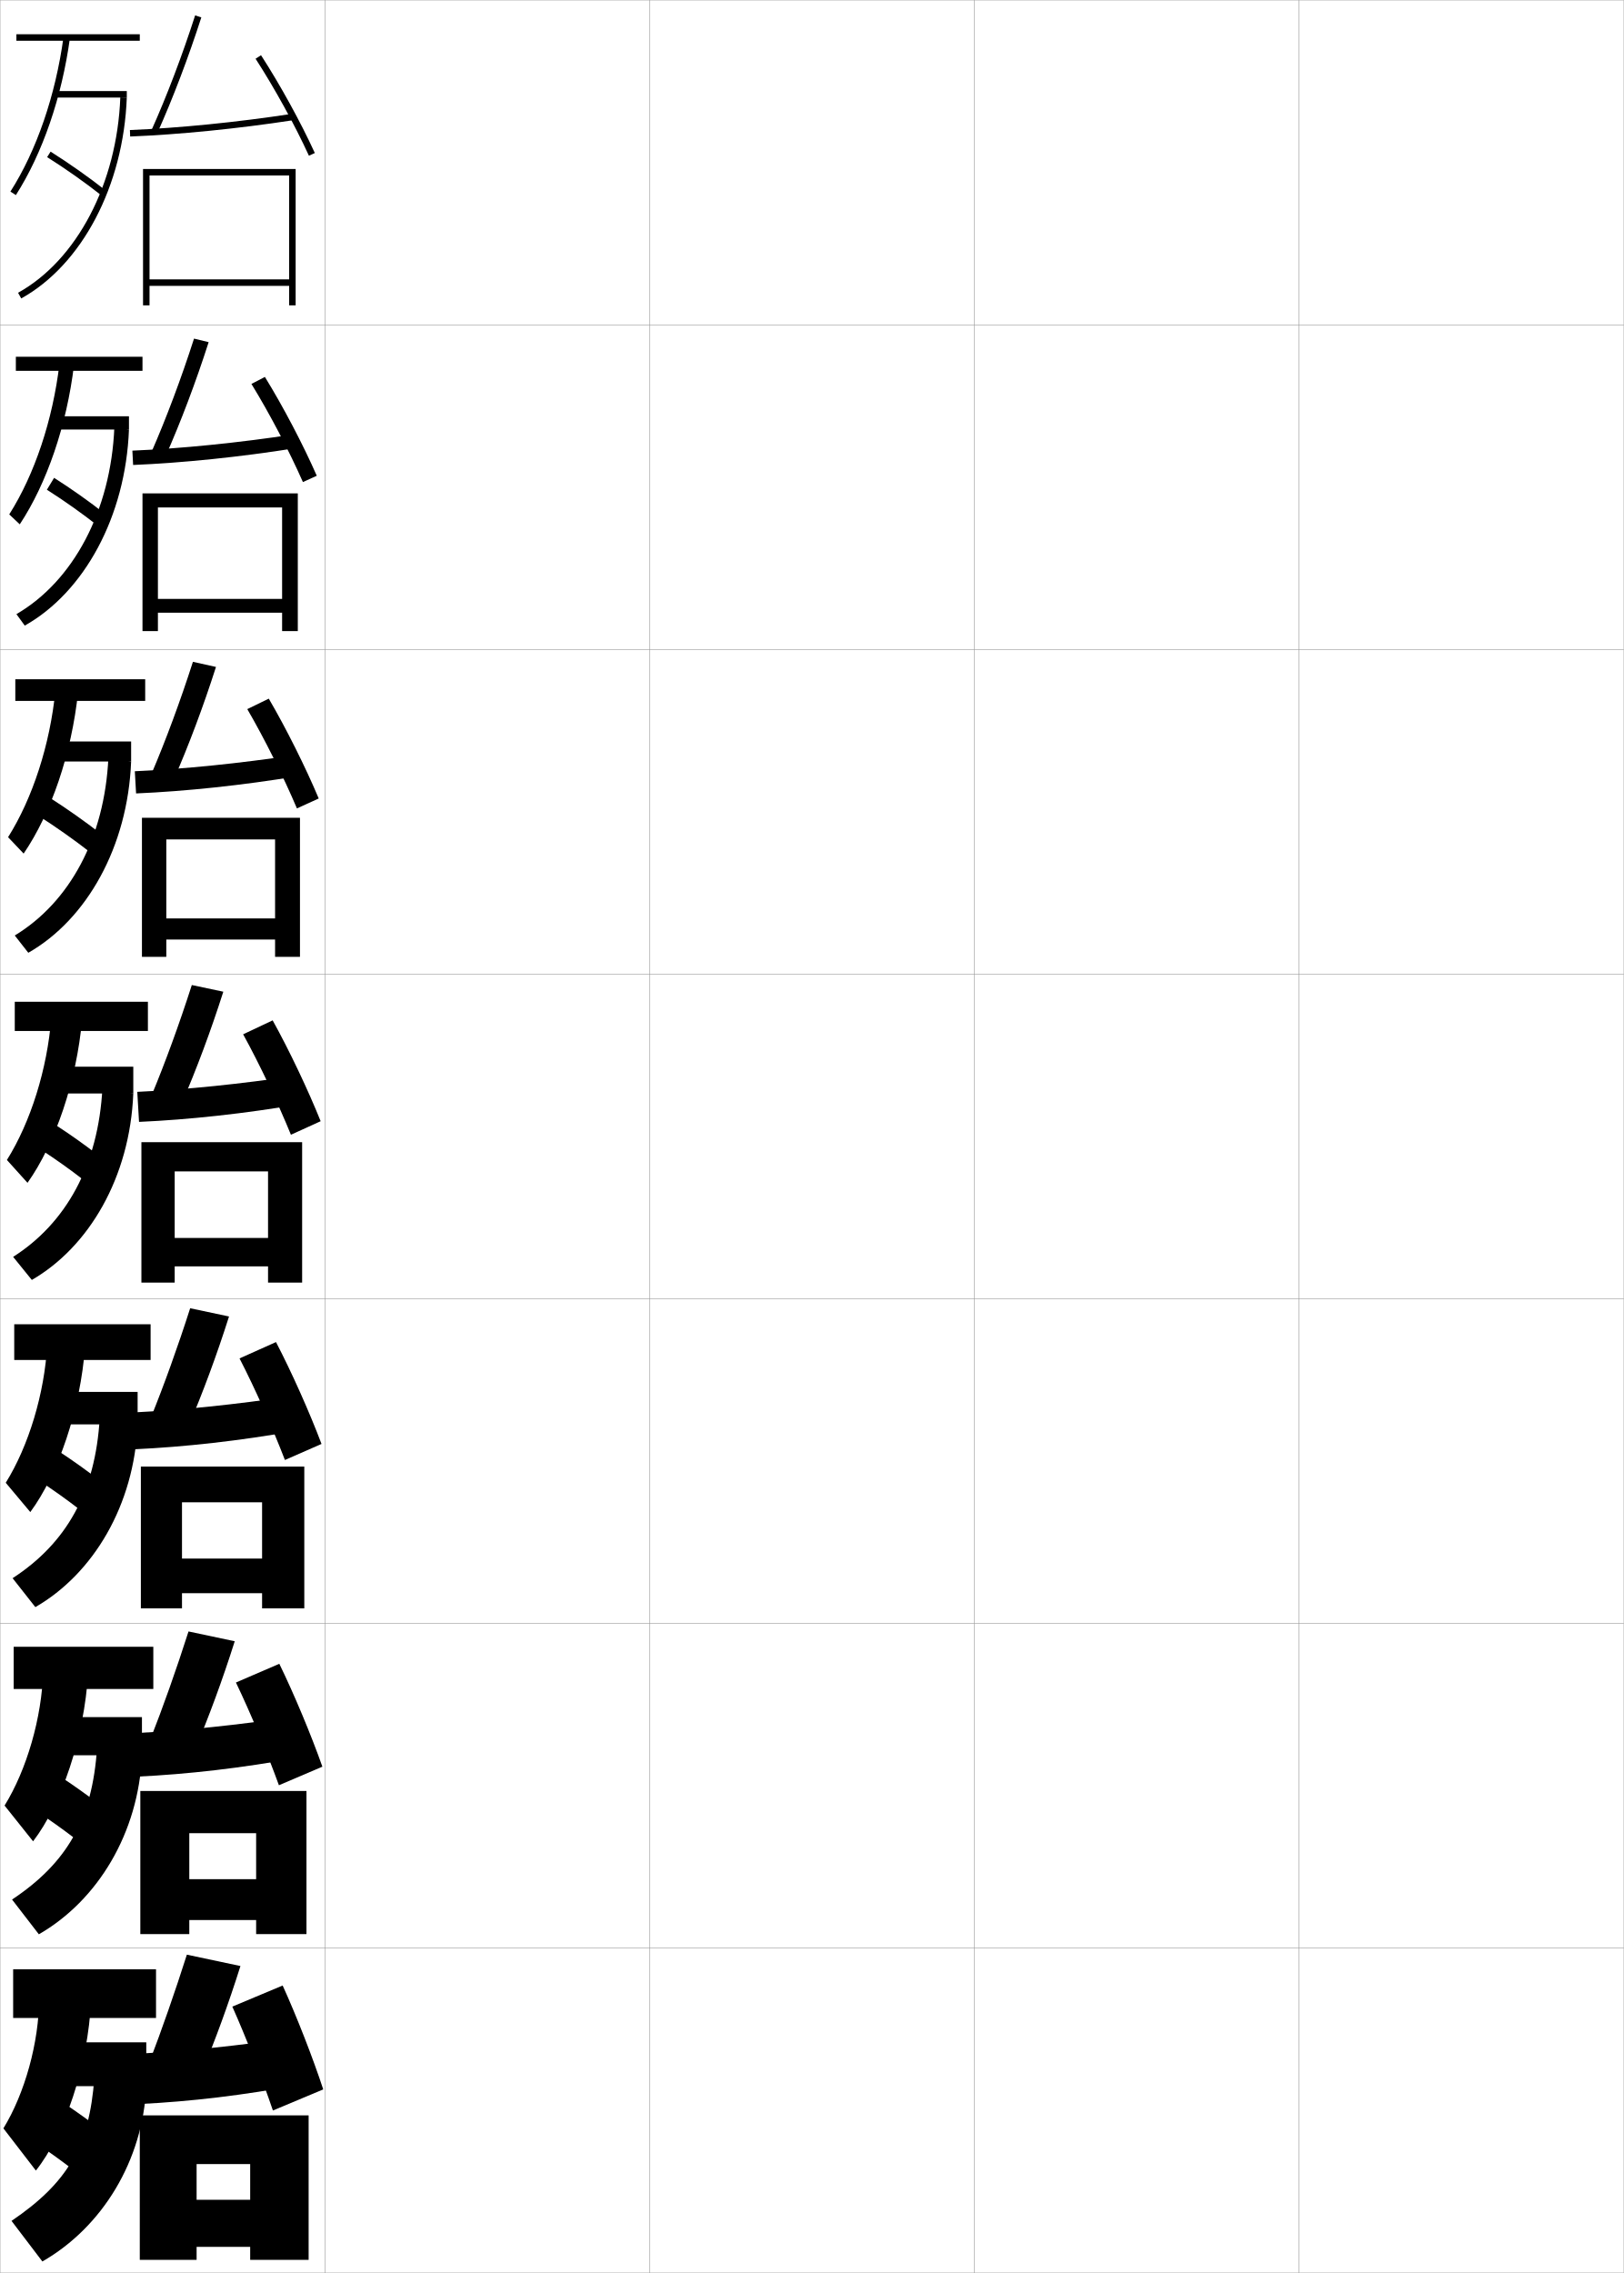
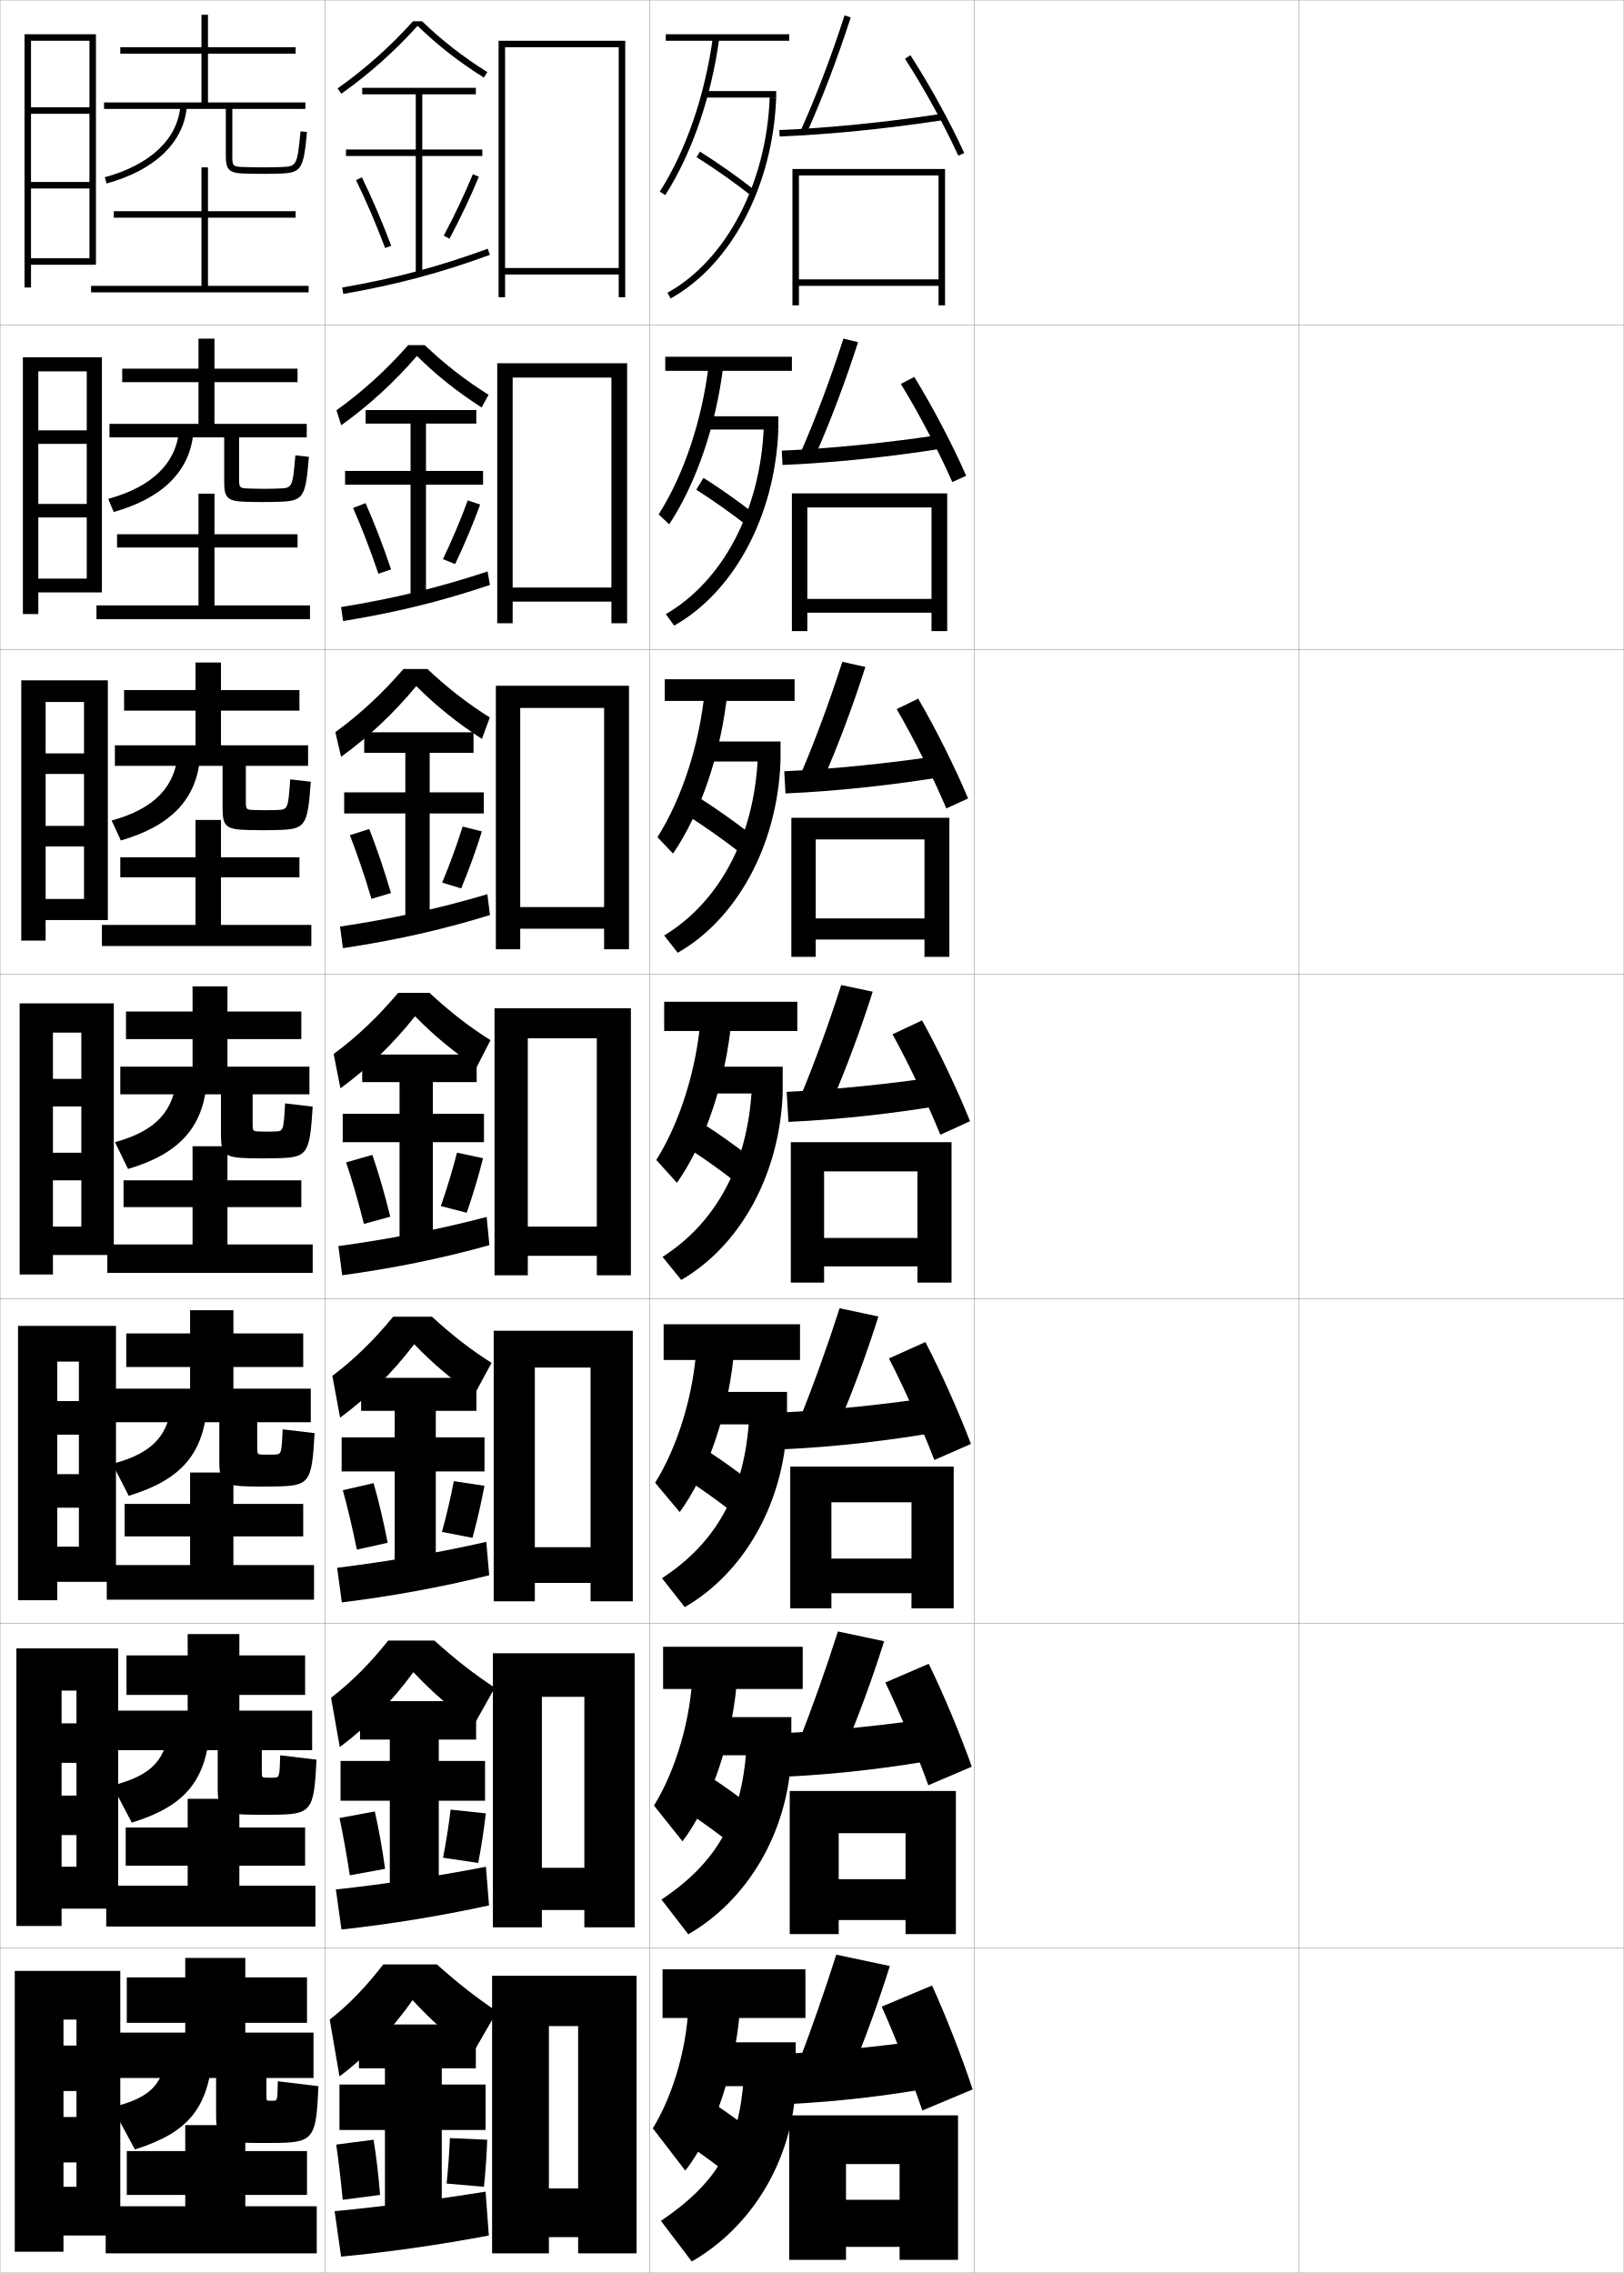
<svg xmlns="http://www.w3.org/2000/svg" width="500.1" height="700.1" viewBox="0 0 500.1 700.1" overflow="visible" enable-background="new 0 0 500.1 700.1" xml:space="preserve">
  <g id="glyphs">
    <g>
      <rect x="0.05" y="0.05" fill="none" stroke="#999999" stroke-width="0.1" width="100" height="100" />
      <rect x="0.05" y="100.05" fill="none" stroke="#999999" stroke-width="0.1" width="100" height="100" />
      <rect x="0.05" y="200.05" fill="none" stroke="#999999" stroke-width="0.1" width="100" height="100" />
      <rect x="0.05" y="300.05" fill="none" stroke="#999999" stroke-width="0.1" width="100" height="100" />
      <rect x="0.05" y="400.05" fill="none" stroke="#999999" stroke-width="0.1" width="100" height="100" />
      <rect x="0.05" y="500.05" fill="none" stroke="#999999" stroke-width="0.1" width="100" height="100" />
      <rect x="0.05" y="600.05" fill="none" stroke="#999999" stroke-width="0.1" width="100" height="100" />
      <rect x="100.05" y="0.05" fill="none" stroke="#999999" stroke-width="0.1" width="100" height="100" />
      <rect x="100.05" y="100.05" fill="none" stroke="#999999" stroke-width="0.1" width="100" height="100" />
      <rect x="100.05" y="200.05" fill="none" stroke="#999999" stroke-width="0.1" width="100" height="100" />
      <rect x="100.05" y="300.05" fill="none" stroke="#999999" stroke-width="0.1" width="100" height="100" />
      <rect x="100.05" y="400.05" fill="none" stroke="#999999" stroke-width="0.1" width="100" height="100" />
      <rect x="100.05" y="500.05" fill="none" stroke="#999999" stroke-width="0.1" width="100" height="100" />
      <rect x="100.05" y="600.05" fill="none" stroke="#999999" stroke-width="0.1" width="100" height="100" />
      <rect x="200.05" y="0.05" fill="none" stroke="#999999" stroke-width="0.1" width="100" height="100" />
      <rect x="200.05" y="100.05" fill="none" stroke="#999999" stroke-width="0.1" width="100" height="100" />
      <rect x="200.05" y="200.05" fill="none" stroke="#999999" stroke-width="0.1" width="100" height="100" />
      <rect x="200.05" y="300.05" fill="none" stroke="#999999" stroke-width="0.1" width="100" height="100" />
      <rect x="200.05" y="400.05" fill="none" stroke="#999999" stroke-width="0.1" width="100" height="100" />
      <rect x="200.05" y="500.05" fill="none" stroke="#999999" stroke-width="0.1" width="100" height="100" />
      <rect x="200.05" y="600.05" fill="none" stroke="#999999" stroke-width="0.1" width="100" height="100" />
      <rect x="300.05" y="0.05" fill="none" stroke="#999999" stroke-width="0.1" width="100" height="100" />
      <rect x="300.05" y="100.05" fill="none" stroke="#999999" stroke-width="0.1" width="100" height="100" />
      <rect x="300.05" y="200.05" fill="none" stroke="#999999" stroke-width="0.1" width="100" height="100" />
      <rect x="300.05" y="300.05" fill="none" stroke="#999999" stroke-width="0.1" width="100" height="100" />
      <rect x="300.05" y="400.05" fill="none" stroke="#999999" stroke-width="0.1" width="100" height="100" />
      <rect x="300.05" y="500.05" fill="none" stroke="#999999" stroke-width="0.1" width="100" height="100" />
      <rect x="300.05" y="600.05" fill="none" stroke="#999999" stroke-width="0.1" width="100" height="100" />
      <rect x="400.05" y="0.05" fill="none" stroke="#999999" stroke-width="0.1" width="100" height="100" />
      <rect x="400.05" y="100.05" fill="none" stroke="#999999" stroke-width="0.1" width="100" height="100" />
      <rect x="400.05" y="200.05" fill="none" stroke="#999999" stroke-width="0.1" width="100" height="100" />
      <rect x="400.05" y="300.05" fill="none" stroke="#999999" stroke-width="0.1" width="100" height="100" />
      <rect x="400.05" y="400.05" fill="none" stroke="#999999" stroke-width="0.1" width="100" height="100" />
      <rect x="400.05" y="500.05" fill="none" stroke="#999999" stroke-width="0.1" width="100" height="100" />
      <rect x="400.05" y="600.05" fill="none" stroke="#999999" stroke-width="0.1" width="100" height="100" />
    </g>
    <g>
      <g>
-         <path d="M62.05,638.55c4.136-9.911,8.309-21.265,12-33l-16.5-3.5       c-3.607,11.337-7.748,23.212-11.5,33L62.05,638.55z" />
-         <path d="M90.55,627.55c-16.881,2.522-32.798,4.192-48,5l0.5,15.5       c15.637-0.767,32.031-2.684,49.5-6L90.55,627.55z" />
-         <path d="M87.05,611.55l-15.5,6.5c4.149,9.29,9.149,22.121,12.5,32l15.5-6.5       C96.363,633.838,91.312,620.918,87.05,611.55z" />
-         <polygon points="43.05,651.55 43.05,696.05 60.55,696.05 60.55,666.55        77.05,666.55 77.05,677.55 60.55,677.55 60.55,692.05 77.05,692.05        77.05,696.05 95.05,696.05 95.05,651.55 " />
-       </g>
-       <g>
-         <path d="M60.035,538.952c4.237-10.02,8.516-21.588,12.257-33.435l-14.234-3.019       c-3.667,11.502-7.915,23.494-11.826,33.398L60.035,538.952z" />
-         <path d="M41.71,533.8l0.513,13.416c15.538-0.738,32.244-2.641,49.602-5.834       l-1.801-12.58C73.168,531.333,56.873,533.028,41.71,533.8z" />
-         <path d="M72.66,518.224c4.442,9.236,9.7,21.852,13.238,31.646l13.387-5.722       c-3.408-9.668-8.717-22.375-13.262-31.688L72.66,518.224z" />
-         <polygon points="78.883,578.8 58.3,578.8 58.3,591.384 78.883,591.384        78.883,595.716 94.383,595.716 94.383,551.634 43.217,551.634 43.217,595.716        58.3,595.716 58.3,564.634 78.883,564.634 " />
-       </g>
-       <g>
-         <path d="M58.021,439.354c4.338-10.128,8.723-21.911,12.513-33.868l-11.968-2.538       c-3.727,11.669-8.082,23.776-12.153,33.799L58.021,439.354z" />
-         <path d="M40.87,435.05l0.526,11.333c15.438-0.71,32.457-2.598,49.704-5.67       l-1.602-10.659C72.667,432.594,55.995,434.313,40.87,435.05z" />
-         <path d="M73.77,418.397c4.736,9.182,10.25,21.583,13.977,31.291l11.273-4.944       c-3.629-9.624-9.195-22.117-14.023-31.375L73.77,418.397z" />
-         <polygon points="80.716,480.05 56.05,480.05 56.05,490.717 80.716,490.717        80.716,495.383 93.716,495.383 93.716,451.717 43.383,451.717 43.383,495.383        56.05,495.383 56.05,462.717 80.716,462.717 " />
-       </g>
-     </g>
-     <g>
-       <g>
-         <path d="M46.638,40.14l1.824,0.82c4.742-10.56,9.551-23.203,13.539-35.604       l-1.903-0.613C56.13,17.075,51.35,29.646,46.638,40.14z" />
-         <path d="M40.011,40.051l0.078,1.998C55.132,41.451,73.396,39.625,90.202,37.038       l-0.305-1.977C73.163,37.638,54.979,39.456,40.011,40.051z" />
-         <path d="M78.71,18.093c5.828,9.002,12.123,20.448,16.43,29.873l1.82-0.832       c-4.345-9.506-10.693-21.051-16.57-30.127L78.71,18.093z" />
-         <polygon points="89.05,86.05 46.05,86.05 46.05,88.05 89.05,88.05        89.05,94.05 91.05,94.05 91.05,52.05 44.05,52.05 44.05,94.05        46.05,94.05 46.05,54.05 89.05,54.05 " />
-       </g>
-       <g>
-         <path d="M50.976,140.558c4.641-10.452,9.344-22.88,13.283-35.17l-4.503-1.094       c-3.908,12.166-8.581,24.621-13.133,34.997L50.976,140.558z" />
-         <path d="M40.767,138.8l0.232,4.416c15.142-0.626,33.095-2.468,50.011-5.176       l-0.671-4.23C73.58,136.376,55.775,138.17,40.767,138.8z" />
-         <path d="M77.433,118.252c5.562,9.043,11.682,20.737,15.858,30.228l4.267-1.943       c-4.18-9.531-10.354-21.321-15.976-30.439L77.433,118.252z" />
-         <polygon points="86.883,184.466 48.633,184.466 48.633,188.716 86.883,188.716        86.883,194.383 91.716,194.383 91.716,151.966 43.883,151.966 43.883,194.383        48.633,194.383 48.633,156.3 86.883,156.3 " />
-       </g>
-       <g>
-         <path d="M53.491,240.157c4.54-10.343,9.137-22.558,13.026-34.736l-7.102-1.576       C55.567,215.846,51,228.185,46.608,238.443L53.491,240.157z" />
-         <path d="M41.524,237.55l0.385,6.833c15.241-0.654,32.882-2.511,49.909-5.341       l-1.036-6.484C73.999,235.116,56.571,236.885,41.524,237.55z" />
-         <path d="M76.157,218.412c5.295,9.085,11.242,21.025,15.287,30.582l6.713-3.055       c-4.015-9.556-10.014-21.59-15.38-30.751L76.157,218.412z" />
-         <polygon points="84.716,282.883 51.217,282.883 51.217,289.383 84.716,289.383        84.716,294.716 92.383,294.716 92.383,251.883 43.716,251.883 43.716,294.716        51.217,294.716 51.217,258.55 84.716,258.55 " />
-       </g>
-       <g>
-         <path d="M56.006,339.755c4.438-10.235,8.93-22.234,12.77-34.302l-9.702-2.057       c-3.787,11.835-8.248,24.058-12.479,34.198L56.006,339.755z" />
-         <path d="M42.28,336.3l0.539,9.25c15.34-0.683,32.67-2.555,49.807-5.506       l-1.402-8.738C74.416,333.854,57.366,335.599,42.28,336.3z" />
-         <path d="M74.88,318.571c5.029,9.127,10.801,21.314,14.715,30.937l9.16-4.166       c-3.85-9.581-9.674-21.86-14.785-31.063L74.88,318.571z" />
-         <polygon points="82.55,381.3 53.8,381.3 53.8,390.05 82.55,390.05        82.55,395.05 93.05,395.05 93.05,351.8 43.55,351.8 43.55,395.05        53.8,395.05 53.8,360.8 82.55,360.8 " />
-       </g>
-     </g>
-     <g>
-       <g>
-         <rect x="4.05" y="606.55" width="44" height="15" />
-         <path d="M28.05,616.05c-0.887,20.172-8.254,41.542-17,52.5l-10-13       c6.527-10.637,11-26.438,11-40.2L28.05,616.05z" />
-         <rect x="17.55" y="629.05" width="27.5" height="13.5" />
-         <path d="M3.55,684.05c17.279-11.726,23.994-23.159,25.5-44l16,2.5       c-1.028,22.938-13.544,43.409-32,54L3.55,684.05z" />
-         <path d="M11.05,660.05c3.469,2.325,7.153,4.957,10.5,7.5l9-12       c-3.242-2.459-6.848-5.046-10.5-7.5L11.05,660.05z" />
-       </g>
-       <g>
-         <rect x="4.216" y="507.217" width="43" height="13" />
-         <path d="M27.131,515.322c-1.157,19.86-8.282,40.533-16.941,51.816l-8.781-11.012       c6.786-10.977,11.48-26.962,11.892-41.434L27.131,515.322z" />
-         <rect x="17.466" y="528.883" width="26.25" height="11.75" />
-         <path d="M3.714,585.073c16.917-11.25,24.753-24.813,26.168-46.702l13.833,2.262       c-1.03,23.923-13.596,44.702-31.748,55.144L3.714,585.073z" />
-         <path d="M11.627,558.106c3.748,2.48,7.754,5.338,11.319,8.073l7.541-10.511       c-3.486-2.673-7.438-5.5-11.348-8.094L11.627,558.106z" />
-       </g>
-       <g>
-         <rect x="4.383" y="407.883" width="42" height="11" />
-         <path d="M26.213,414.596c-1.427,19.547-8.309,39.524-16.882,51.133l-7.562-9.024       c7.044-11.315,11.962-27.485,12.785-42.666L26.213,414.596z" />
-         <rect x="17.383" y="428.717" width="25" height="10" />
-         <path d="M3.88,486.097c16.553-10.773,25.512-26.467,26.836-49.403l11.667,2.023       c-1.032,24.906-13.649,45.995-31.497,56.286L3.88,486.097z" />
-         <path d="M12.205,456.164c4.026,2.635,8.355,5.719,12.138,8.646l6.081-9.021       c-3.73-2.887-8.028-5.955-12.195-8.688L12.205,456.164z" />
-       </g>
-       <g>
-         <rect x="4.55" y="308.55" width="41" height="9" />
-         <path d="M25.295,313.868c-1.696,19.235-8.336,38.516-16.823,50.45l-6.344-7.037       c7.303-11.655,12.443-28.009,13.677-43.899L25.295,313.868z" />
-         <rect x="17.3" y="328.55" width="23.75" height="8.25" />
-         <path d="M4.045,387.12C20.235,376.822,30.315,359,31.55,335.015l9.5,1.785       c-1.033,25.891-13.701,47.288-31.245,57.43L4.045,387.12z" />
-         <path d="M12.782,354.222c4.305,2.789,8.955,6.099,12.957,9.22l4.621-7.533       c-3.975-3.101-8.619-6.409-13.043-9.28L12.782,354.222z" />
-       </g>
-     </g>
-     <g>
-       <rect x="4.716" y="209.216" width="40" height="6.667" />
-       <path d="M2.487,257.858c7.561-11.995,12.924-28.532,14.569-45.132l6.987,0.415      c-1.966,18.923-8.363,37.506-16.764,49.767L2.487,257.858z" />
-       <rect x="17.216" y="228.383" width="23.167" height="6.167" />
-       <path d="M4.551,288.138c16.838-10.224,27.679-29.982,28.833-54.803l7,1.214      c-1.028,26.32-13.729,48.68-31.668,58.912L4.551,288.138z" />
-       <path d="M11.859,251.28c5.25,3.343,10.946,7.36,15.776,11.125l3.494-5.545      c-4.825-3.763-10.537-7.793-15.891-11.207L11.859,251.28z" />
-     </g>
-     <g>
-       <rect x="4.883" y="109.883" width="39" height="4.333" />
-       <path d="M2.847,158.436c7.82-12.334,13.405-29.055,15.461-46.365l4.483,0.343      c-2.236,18.612-8.391,36.498-16.705,49.084L2.847,158.436z" />
-       <rect x="17.133" y="128.216" width="22.583" height="4.083" />
-       <path d="M5.057,189.157C22.543,179.006,34.144,157.312,35.218,131.655l4.499,0.645      c-1.023,26.749-13.756,50.072-32.091,60.393L5.057,189.157z" />
-       <path d="M14.438,150.838c5.195,3.295,10.855,7.3,15.594,11.032l2.367-3.558      c-4.766-3.753-10.467-7.787-15.739-11.134L14.438,150.838z" />
-     </g>
-     <g>
-       <rect x="5.05" y="10.55" width="38" height="2" />
-       <path d="M3.206,59.013l1.688,1.074c8.229-12.912,14.141-30.102,16.646-48.401      l-1.98-0.271C17.092,29.435,11.284,46.339,3.206,59.013z" />
-       <rect x="17.05" y="28.05" width="22" height="2" />
-       <path d="M5.563,90.176l0.973,1.748C25.267,81.514,38.031,57.228,39.05,30.05      l-1.998-0.074C36.059,56.469,23.697,80.099,5.563,90.176z" />
-       <path d="M14.517,48.396c5.641,3.549,11.805,7.9,16.913,11.938l1.24-1.569      c-5.162-4.079-11.391-8.476-17.087-12.062L14.517,48.396z" />
+         <path d="M262.05,638.55c4.136-9.911,8.309-21.265,12-33l-16.5-3.5       c-3.607,11.337-7.748,23.212-11.5,33L262.05,638.55z" />
+         <path d="M290.55,627.55c-16.881,2.522-32.798,4.192-48,5l0.5,15.5       c15.637-0.767,32.031-2.684,49.5-6L290.55,627.55z" />
+         <path d="M287.05,611.55l-15.5,6.5c4.149,9.29,9.149,22.121,12.5,32l15.5-6.5       C296.363,633.838,291.312,620.918,287.05,611.55z" />
+         <polygon points="243.05,651.55 243.05,696.05 260.55,696.05 260.55,666.55        277.05,666.55 277.05,677.55 260.55,677.55 260.55,692.05 277.05,692.05        277.05,696.05 295.05,696.05 295.05,651.55 " />
+       </g>
+       <g>
+         <path d="M260.035,538.952c4.237-10.02,8.516-21.588,12.257-33.435l-14.234-3.019       c-3.667,11.502-7.915,23.494-11.826,33.398L260.035,538.952z" />
+         <path d="M241.71,533.8l0.513,13.416c15.538-0.738,32.244-2.641,49.602-5.834       l-1.801-12.58C273.168,531.333,256.874,533.028,241.71,533.8z" />
+         <path d="M272.66,518.224c4.442,9.236,9.7,21.852,13.238,31.646l13.387-5.722       c-3.407-9.668-8.716-22.375-13.262-31.688L272.66,518.224z" />
+         <polygon points="278.883,578.8 258.3,578.8 258.3,591.384 278.883,591.384        278.883,595.716 294.383,595.716 294.383,551.634 243.217,551.634 243.217,595.716        258.3,595.716 258.3,564.634 278.883,564.634 " />
+       </g>
+       <g>
+         <path d="M258.021,439.354c4.338-10.128,8.723-21.911,12.514-33.868l-11.969-2.538       c-3.727,11.669-8.082,23.776-12.153,33.799L258.021,439.354z" />
+         <path d="M240.87,435.05l0.526,11.333c15.438-0.71,32.456-2.598,49.704-5.67       l-1.602-10.659C272.667,432.594,255.995,434.313,240.87,435.05z" />
+         <path d="M273.771,418.397c4.735,9.182,10.25,21.583,13.977,31.291l11.273-4.944       c-3.629-9.624-9.195-22.117-14.023-31.375L273.771,418.397z" />
+         <polygon points="280.716,480.05 256.05,480.05 256.05,490.717 280.716,490.717        280.716,495.383 293.716,495.383 293.716,451.717 243.383,451.717 243.383,495.383        256.05,495.383 256.05,462.717 280.716,462.717 " />
+       </g>
+     </g>
+     <g>
+       <g>
+         <path d="M246.638,40.14l1.824,0.82c4.742-10.56,9.551-23.203,13.539-35.604       l-1.903-0.613C256.13,17.075,251.35,29.646,246.638,40.14z" />
+         <path d="M240.011,40.051l0.078,1.998c15.043-0.598,33.308-2.424,50.113-5.011       l-0.305-1.977C273.163,37.638,254.979,39.456,240.011,40.051z" />
+         <path d="M278.71,18.093c5.828,9.002,12.123,20.448,16.43,29.873l1.82-0.832       c-4.345-9.506-10.693-21.051-16.57-30.127L278.71,18.093z" />
+         <polygon points="289.05,86.05 246.05,86.05 246.05,88.05 289.05,88.05        289.05,94.05 291.05,94.05 291.05,52.05 244.05,52.05 244.05,94.05        246.05,94.05 246.05,54.05 289.05,54.05 " />
+       </g>
+       <g>
+         <path d="M250.977,140.558c4.641-10.452,9.344-22.88,13.282-35.17l-4.503-1.094       c-3.907,12.166-8.581,24.621-13.133,34.997L250.977,140.558z" />
+         <path d="M240.767,138.8l0.232,4.416c15.142-0.626,33.095-2.468,50.011-5.176       l-0.671-4.23C273.58,136.376,255.774,138.17,240.767,138.8z" />
+         <path d="M277.433,118.252c5.562,9.043,11.683,20.737,15.858,30.228l4.268-1.943       c-4.18-9.531-10.354-21.321-15.976-30.439L277.433,118.252z" />
+         <polygon points="286.883,184.466 248.633,184.466 248.633,188.716 286.883,188.716        286.883,194.383 291.716,194.383 291.716,151.966 243.883,151.966 243.883,194.383        248.633,194.383 248.633,156.3 286.883,156.3 " />
+       </g>
+       <g>
+         <path d="M253.491,240.157c4.54-10.343,9.137-22.558,13.026-34.736l-7.103-1.576       C255.567,215.846,251,228.185,246.608,238.443L253.491,240.157z" />
+         <path d="M241.524,237.55l0.385,6.833c15.241-0.654,32.883-2.511,49.909-5.341       l-1.037-6.484C273.998,235.116,256.57,236.885,241.524,237.55z" />
+         <path d="M276.156,218.412c5.296,9.085,11.242,21.025,15.287,30.582l6.713-3.055       c-4.015-9.556-10.014-21.59-15.38-30.751L276.156,218.412z" />
+         <polygon points="284.717,282.883 251.217,282.883 251.217,289.383 284.717,289.383        284.717,294.716 292.383,294.716 292.383,251.883 243.717,251.883 243.717,294.716        251.217,294.716 251.217,258.55 284.717,258.55 " />
+       </g>
+       <g>
+         <path d="M256.006,339.755c4.438-10.235,8.93-22.234,12.77-34.302l-9.702-2.057       c-3.787,11.835-8.248,24.058-12.479,34.198L256.006,339.755z" />
+         <path d="M242.28,336.3l0.539,9.25c15.34-0.683,32.67-2.555,49.807-5.506       l-1.402-8.738C274.416,333.854,257.366,335.599,242.28,336.3z" />
+         <path d="M274.88,318.571c5.029,9.127,10.801,21.314,14.715,30.937l9.16-4.166       c-3.85-9.581-9.674-21.86-14.785-31.063L274.88,318.571z" />
+         <polygon points="282.55,381.3 253.8,381.3 253.8,390.05 282.55,390.05        282.55,395.05 293.05,395.05 293.05,351.8 243.55,351.8 243.55,395.05        253.8,395.05 253.8,360.8 282.55,360.8 " />
+       </g>
+     </g>
+     <g>
+       <g>
+         <rect x="204.05" y="606.55" width="44" height="15" />
+         <path d="M228.05,616.05c-0.887,20.172-8.254,41.542-17,52.5l-10-13       c6.527-10.637,11-26.438,11-40.2L228.05,616.05z" />
+         <rect x="217.55" y="629.05" width="27.5" height="13.5" />
+         <path d="M203.55,684.05c17.279-11.726,23.994-23.159,25.5-44l16,2.5       c-1.028,22.938-13.544,43.409-32,54L203.55,684.05z" />
+         <path d="M211.05,660.05c3.469,2.325,7.153,4.957,10.5,7.5l9-12       c-3.242-2.459-6.848-5.046-10.5-7.5L211.05,660.05z" />
+       </g>
+       <g>
+         <rect x="204.216" y="507.217" width="43" height="13" />
+         <path d="M227.131,515.322c-1.156,19.86-8.281,40.533-16.94,51.816l-8.782-11.012       c6.786-10.977,11.481-26.962,11.893-41.434L227.131,515.322z" />
+         <rect x="217.466" y="528.883" width="26.25" height="11.75" />
+         <path d="M203.715,585.073c16.916-11.25,24.753-24.813,26.168-46.702l13.833,2.262       c-1.03,23.923-13.597,44.702-31.749,55.144L203.715,585.073z" />
+         <path d="M211.627,558.106c3.748,2.48,7.754,5.338,11.319,8.073l7.54-10.511       c-3.486-2.673-7.438-5.5-11.348-8.094L211.627,558.106z" />
+       </g>
+       <g>
+         <rect x="204.383" y="407.883" width="42" height="11" />
+         <path d="M226.213,414.596c-1.426,19.547-8.309,39.524-16.882,51.133l-7.562-9.024       c7.044-11.315,11.962-27.485,12.785-42.666L226.213,414.596z" />
+         <rect x="217.383" y="428.717" width="25" height="10" />
+         <path d="M203.88,486.097c16.554-10.773,25.512-26.467,26.837-49.403l11.667,2.023       c-1.032,24.906-13.649,45.995-31.497,56.286L203.88,486.097z" />
+         <path d="M212.205,456.164c4.026,2.635,8.354,5.719,12.138,8.646l6.081-9.021       c-3.731-2.887-8.029-5.955-12.195-8.688L212.205,456.164z" />
+       </g>
+       <g>
+         <rect x="204.55" y="308.55" width="41" height="9" />
+         <path d="M225.295,313.868c-1.696,19.235-8.336,38.516-16.823,50.45l-6.344-7.037       c7.303-11.655,12.443-28.009,13.677-43.899L225.295,313.868z" />
+         <rect x="217.3" y="328.55" width="23.75" height="8.25" />
+         <path d="M204.045,387.12C220.235,376.822,230.315,359,231.55,335.015l9.5,1.785       c-1.033,25.891-13.701,47.288-31.245,57.43L204.045,387.12z" />
+         <path d="M212.782,354.222c4.305,2.789,8.955,6.099,12.957,9.22l4.621-7.533       c-3.975-3.101-8.619-6.409-13.043-9.28L212.782,354.222z" />
+       </g>
+     </g>
+     <g>
+       <rect x="204.716" y="209.216" width="40" height="6.667" />
+       <path d="M202.487,257.858c7.561-11.995,12.924-28.532,14.569-45.132l6.987,0.415      c-1.966,18.923-8.363,37.506-16.764,49.767L202.487,257.858z" />
+       <rect x="217.216" y="228.383" width="23.167" height="6.167" />
+       <path d="M204.551,288.138c16.838-10.224,27.679-29.982,28.833-54.803l7,1.214      c-1.028,26.32-13.729,48.68-31.668,58.912L204.551,288.138z" />
+       <path d="M211.859,251.28c5.25,3.343,10.946,7.36,15.776,11.125l3.494-5.545      c-4.825-3.763-10.537-7.793-15.891-11.207L211.859,251.28z" />
+     </g>
+     <g>
+       <rect x="204.883" y="109.883" width="39" height="4.333" />
+       <path d="M202.847,158.436c7.82-12.334,13.405-29.055,15.461-46.365l4.483,0.343      c-2.236,18.612-8.391,36.498-16.705,49.084L202.847,158.436z" />
+       <rect x="217.133" y="128.216" width="22.583" height="4.083" />
+       <path d="M205.057,189.157c17.486-10.151,29.087-31.845,30.161-57.502l4.499,0.645      c-1.023,26.749-13.756,50.072-32.091,60.393L205.057,189.157z" />
+       <path d="M214.438,150.838c5.195,3.295,10.855,7.3,15.594,11.032l2.367-3.558      c-4.766-3.753-10.467-7.787-15.739-11.134L214.438,150.838z" />
+     </g>
+     <g>
+       <rect x="205.05" y="10.55" width="38" height="2" />
+       <path d="M203.206,59.013l1.688,1.074c8.229-12.912,14.141-30.102,16.646-48.401      l-1.98-0.271C217.092,29.435,211.284,46.339,203.206,59.013z" />
+       <rect x="217.05" y="28.05" width="22" height="2" />
+       <path d="M205.563,90.176l0.973,1.748c18.73-10.41,31.495-34.696,32.514-61.874      l-1.998-0.074C236.059,56.469,223.697,80.099,205.563,90.176z" />
+       <path d="M214.517,48.396c5.641,3.549,11.805,7.9,16.913,11.938l1.24-1.569      c-5.162-4.079-11.391-8.476-17.087-12.062L214.517,48.396z" />
+     </g>
+     <g>
+       <polygon points="27.55,79.55 9.55,79.55 9.55,81.55 29.55,81.55       29.55,10.55 7.55,10.55 7.55,88.55 9.55,88.55 9.55,12.55       27.55,12.55 27.55,33.05 9.55,33.05 9.55,35.05 27.55,35.05       27.55,56.05 9.55,56.05 9.55,58.05 27.55,58.05 " />
+       <polygon points="26.716,178.216 11.8,178.216 11.8,182.466 31.383,182.466       31.383,110.05 7.05,110.05 7.05,189.133 11.8,189.133 11.8,114.383       26.716,114.383 26.716,132.55 11.8,132.55 11.8,136.716 26.716,136.716       26.716,155.216 11.8,155.216 11.8,159.383 26.716,159.383 " />
+       <polygon points="25.883,276.883 14.05,276.883 14.05,283.383 33.216,283.383       33.216,209.55 6.55,209.55 6.55,289.716 14.05,289.716 14.05,216.216       25.883,216.216 25.883,232.05 14.05,232.05 14.05,238.383 25.883,238.383       25.883,254.383 14.05,254.383 14.05,260.716 25.883,260.716 " />
+     </g>
+     <g>
+       <polygon points="25.05,377.8 16.3,377.8 16.3,386.55 35.05,386.55       35.05,309.05 6.05,309.05 6.05,392.55 16.3,392.55 16.3,318.05       25.05,318.05 25.05,332.3 16.3,332.3 16.3,340.8 25.05,340.8       25.05,355.05 16.3,355.05 16.3,363.55 25.05,363.55 " />
+       <polygon points="24.3,476.384 17.633,476.384 17.633,487.216 35.717,487.216       35.717,408.384 5.55,408.384 5.55,492.884 17.633,492.884 17.633,419.384       24.3,419.384 24.3,431.55 17.633,431.55 17.633,441.884 24.3,441.884       24.3,454.05 17.633,454.05 17.633,464.384 24.3,464.384 " />
+       <polygon points="23.55,574.967 18.966,574.967 18.966,587.883 36.383,587.883       36.383,507.717 5.05,507.717 5.05,593.217 18.966,593.217 18.966,520.717       23.55,520.717 23.55,530.8 18.966,530.8 18.966,542.967 23.55,542.967       23.55,553.05 18.966,553.05 18.966,565.217 23.55,565.217 " />
+     </g>
+     <polygon points="23.55,673.55 19.55,673.55 19.55,688.55 37.05,688.55      37.05,607.05 4.55,607.05 4.55,693.55 19.55,693.55 19.55,622.05      23.55,622.05 23.55,630.05 19.55,630.05 19.55,644.05 23.55,644.05      23.55,652.05 19.55,652.05 19.55,666.05 23.55,666.05 " />
+     <g>
+       <g>
+         <path d="M75.013,53.448c1.945,0.072,3.694,0.101,6.037,0.101       c2.06,0,3.664-0.029,5.538-0.101c6.386-0.243,6.896-1.676,7.958-12.804       l-1.992-0.189c-1.029,10.804-1.219,10.811-6.042,10.995       c-1.847,0.07-3.429,0.099-5.462,0.099c-2.316,0-4.045-0.029-5.963-0.1       c-3.404-0.125-3.537-0.253-3.537-3.399v-14.5h22.5v-2h-30v-15h27v-2h-27v-10h-2v10h-25v2h25v15h-30v2h37.5       v14.5C69.55,52.274,70.571,53.283,75.013,53.448z" />
+         <path d="M32.286,54.585l0.527,1.93c14.939-4.072,23.955-12.781,24.734-23.895       l-1.996-0.141C54.837,42.693,46.356,50.75,32.286,54.585z" />
+         <polygon points="64.05,88.05 64.05,67.05 91.05,67.05 91.05,65.05        64.05,65.05 64.05,51.55 62.05,51.55 62.05,65.05 35.05,65.05        35.05,67.05 62.05,67.05 62.05,88.05 28.05,88.05 28.05,90.05        95.05,90.05 95.05,88.05 " />
+       </g>
+       <g>
+         <path d="M90.968,140.252c-0.839,10.032-0.991,10.058-5.043,10.215       c-1.495,0.058-2.812,0.082-4.456,0.082c-1.872,0-3.306-0.026-4.858-0.083       c-2.87-0.106-2.978-0.211-2.978-3.166v-12.583h20.833v-4.167H66.05v-12.833       h25.583v-4.167H66.05v-9.25h-4.917v9.25h-23.5v4.167h23.5v12.833H33.716v4.167h35.333       v13.841c0,4.839,1.063,5.832,6.636,5.991       c1.742,0.057,3.298,0.084,5.364,0.084c1.83,0,3.266-0.028,4.949-0.084       c7.534-0.226,8.113-1.401,9.131-13.837L90.968,140.252z" />
+         <path d="M33.332,153.657l1.685,4.036c15.224-4.271,23.714-12.809,24.573-24.93       l-4.414-0.677C54.458,142.495,46.956,149.93,33.332,153.657z" />
+         <polygon points="66.05,186.466 66.05,168.633 91.633,168.633 91.633,164.55        66.05,164.55 66.05,152.05 61.133,152.05 61.133,164.55 36.049,164.55        36.049,168.633 61.133,168.633 61.133,186.466 29.716,186.466 29.716,190.716        95.466,190.716 95.466,186.466 " />
+       </g>
+       <g>
+         <path d="M89.383,240.05c-0.649,9.261-0.763,9.305-4.044,9.434       c-1.143,0.045-2.194,0.066-3.45,0.066c-1.427,0-2.568-0.022-3.754-0.067       c-2.335-0.088-2.418-0.17-2.418-2.933v-10.667h19.167v-6.333H68.05v-10.667       h24.167v-6.333H68.05v-8.5h-7.833v8.5H38.217v6.333h22v10.667H35.383v6.333       h33.167v13.182c0,5.453,1.104,6.431,7.809,6.583       c1.54,0.041,2.902,0.067,4.691,0.067c1.601,0,2.867-0.027,4.359-0.067       c8.682-0.209,9.332-1.128,10.305-14.87L89.383,240.05z" />
+         <path d="M34.379,252.728l2.842,6.143c15.509-4.469,23.475-12.837,24.411-25.964       l-6.832-1.214C54.079,242.296,47.556,249.109,34.379,252.728z" />
+         <polygon points="68.05,284.883 68.05,270.216 92.217,270.216 92.217,264.05        68.05,264.05 68.05,252.55 60.216,252.55 60.216,264.05 37.05,264.05        37.05,270.216 60.216,270.216 60.216,284.883 31.383,284.883 31.383,291.383        95.883,291.383 95.883,284.883 " />
+       </g>
+       <g>
+         <path d="M87.798,339.847c-0.459,8.49-0.535,8.552-3.045,8.653       c-0.791,0.032-1.576,0.05-2.443,0.05c-0.982,0-1.83-0.019-2.65-0.051       c-1.801-0.069-1.859-0.129-1.859-2.699v-8.75h17.5v-8.5h-25.25v-8.5h22.75v-8.5h-22.75v-7.75h-10.75       v7.75h-20.5v8.5h20.5v8.5h-22.25v8.5h31v12.523c0,6.066,1.145,7.029,8.981,7.176       c1.337,0.025,2.506,0.051,4.019,0.051c1.371,0,2.468-0.025,3.77-0.051       c9.83-0.192,10.55-0.854,11.479-15.902L87.798,339.847z" />
+         <path d="M35.425,351.8l4,8.25c15.794-4.668,23.234-12.865,24.25-27l-9.25-1.75       C53.7,342.098,48.155,348.289,35.425,351.8z" />
+         <polygon points="70.05,383.3 70.05,371.8 92.8,371.8 92.8,363.55        70.05,363.55 70.05,353.05 59.3,353.05 59.3,363.55 38.05,363.55        38.05,371.8 59.3,371.8 59.3,383.3 33.05,383.3 33.05,392.05        96.3,392.05 96.3,383.3 " />
+       </g>
+     </g>
+     <g>
+       <g>
+         <path d="M87.048,440.247c-0.331,7.653-0.392,7.694-2.53,7.77       c-0.555,0.02-1.191,0.033-1.795,0.033c-0.682,0-1.358-0.015-1.934-0.034       c-1.53-0.052-1.573-0.088-1.573-2.466v-7.5h16.5v-10.334H71.883v-6.666h21.5       v-10.334h-21.5v-7.166H58.549v7.166H38.883v10.334h19.667v6.666H35.383v10.334       h32.167v12.031c0,6.681,1.186,7.649,10.155,7.768       c1.134,0.015,2.109,0.034,3.345,0.034c1.141,0,2.069-0.019,3.18-0.034       c11.058-0.151,11.812-0.786,12.652-16.435L87.048,440.247z" />
+         <path d="M34.633,450.883l5,9.833c16.079-4.866,23.073-12.857,24.167-28l-10.834-1.833       C52.204,441.987,47.244,447.511,34.633,450.883z" />
+         <polygon points="71.883,482.05 71.883,473.217 93.383,473.217 93.383,463.217        71.883,463.217 71.883,453.55 58.549,453.55 58.549,463.217 38.383,463.217        38.383,473.217 58.549,473.217 58.549,482.05 32.883,482.05 32.883,492.717        96.716,492.717 96.716,482.05 " />
+       </g>
+       <g>
+         <path d="M86.299,540.648c-0.203,6.816-0.248,6.839-2.015,6.885       c-0.32,0.009-0.806,0.017-1.148,0.017c-0.381,0-0.887-0.01-1.217-0.018       c-1.26-0.031-1.287-0.046-1.287-2.232v-6.25h15.5v-12.167H73.716v-4.833h20.25v-12.167       h-20.25v-6.583H57.8v6.583H38.966v12.167h18.833v4.833H35.966v12.167h31.083       v11.539c0,7.295,1.226,8.301,11.327,8.36       c0.931,0.007,1.713,0.017,2.673,0.017c0.911,0,1.67-0.009,2.59-0.017       c12.285-0.075,13.072-0.72,13.826-16.968L86.299,540.648z" />
+         <path d="M34.591,549.966l6,11.417c16.364-5.065,22.912-12.851,24.083-29       l-12.417-1.917C51.458,541.878,47.084,546.731,34.591,549.966z" />
+         <polygon points="73.716,580.8 73.716,574.634 93.966,574.634 93.966,562.884        73.716,562.884 73.716,554.05 57.8,554.05 57.8,562.884 38.716,562.884        38.716,574.634 57.8,574.634 57.8,580.8 32.716,580.8 32.716,593.384        97.133,593.384 97.133,580.8 " />
+       </g>
+       <g>
+         <path d="M85.55,641.05c-0.075,5.979-0.104,6-1.5,6c-0.084,0-0.42,0-0.5,0s-0.416,0-0.5,0       c-0.989,0-1-0.005-1-2v-5h14.5v-14h-21v-3h19v-14h-19v-6h-18.5v6h-18v14h18v3h-20.5v14h30v11.047       c0,7.909,1.266,8.953,12.5,8.953c0.729,0,1.317,0,2,0c0.682,0,1.271,0,2,0       c13.514,0,14.334-0.653,15-17.5L85.55,641.05z" />
+         <path d="M51.55,630.05c-0.837,11.718-4.626,15.903-17,19l7,13       c16.648-5.265,22.75-12.844,24-30L51.55,630.05z" />
+         <polygon points="75.55,679.55 75.55,676.05 94.55,676.05 94.55,662.55        75.55,662.55 75.55,654.55 57.05,654.55 57.05,662.55 39.05,662.55        39.05,676.05 57.05,676.05 57.05,679.55 32.55,679.55 32.55,694.05        97.55,694.05 97.55,679.55 " />
+       </g>
+     </g>
+     <g>
+       <path d="M134.55,605.05c6.514,5.844,12.275,10.306,18.5,14.5l-7.5,13      c-7.626-5.708-12.979-10.516-18.5-16.5c-6.312,9.083-14.365,17.449-22.5,23.5l-3-17.5      c6.482-5.083,11.475-10.552,16.5-17H134.55z" />
+       <polygon points="136.05,680.05 136.05,656.05 149.55,656.05 149.55,642.05       136.05,642.05 136.05,637.05 146.55,637.05 146.55,623.55 110.55,623.55       110.55,637.05 118.55,637.05 118.55,642.05 104.55,642.05 104.55,656.05       118.55,656.05 118.55,680.05 " />
+       <path d="M103.55,660.55c0.732,5.135,1.408,10.832,2,17l11.5-1.5      c-0.479-6.082-1.163-11.927-2-17L103.55,660.55z" />
+       <path d="M137.55,672.55l11.5,1c0.498-4.825,0.857-9.964,1-14.5l-11.5-0.5      C138.399,662.895,138.018,667.901,137.55,672.55z" />
+       <path d="M149.55,675.05c-15.518,2.479-32.122,4.648-46.5,6l2,14      c13.986-1.282,30.638-3.677,45.5-6.5L149.55,675.05z" />
+     </g>
+     <g>
+       <path d="M127.194,6.55c-7.008,7.788-14.609,14.567-23.224,20.685l1.158,1.631      c8.704-6.182,16.381-13.042,23.468-20.906      c6.256,6.036,12.59,10.997,20.42,15.937l1.066-1.691      c-7.703-4.859-13.936-9.723-20.086-15.654H127.194z" />
+       <polygon points="148.55,46.05 130.05,46.05 130.05,29.05 146.55,29.05       146.55,27.05 111.55,27.05 111.55,29.05 128.05,29.05 128.05,46.05       106.55,46.05 106.55,48.05 128.05,48.05 128.05,84.55 130.05,84.55       130.05,48.05 148.55,48.05 " />
+       <path d="M109.651,55.49c3.019,6.149,6.117,13.381,8.963,20.913l1.871-0.707      c-2.867-7.591-5.992-14.883-9.038-21.087L109.651,55.49z" />
+       <path d="M136.667,72.579l1.766,0.941c3.392-6.364,6.519-12.966,9.042-19.09      L145.625,53.669C143.126,59.733,140.029,66.272,136.667,72.579z" />
+       <path d="M105.378,88.564l0.344,1.971c16.419-2.859,29.928-6.462,45.172-12.046      l-0.688-1.879C135.08,82.152,121.674,85.728,105.378,88.564z" />
+     </g>
+     <g>
+       <polygon points="190.55,82.55 155.55,82.55 155.55,84.55 190.55,84.55       190.55,91.55 192.55,91.55 192.55,12.55 153.55,12.55 153.55,91.55       155.55,91.55 155.55,14.55 190.55,14.55 " />
+       <polygon points="188.299,180.966 157.883,180.966 157.883,185.3 188.299,185.3       188.299,191.966 193.133,191.966 193.133,111.883 153.133,111.883 153.133,191.966       157.883,191.966 157.883,116.299 188.299,116.299 " />
+       <polygon points="186.05,279.383 160.217,279.383 160.217,286.05 186.05,286.05       186.05,292.383 193.716,292.383 193.716,211.217 152.716,211.217 152.716,292.383       160.217,292.383 160.217,218.05 186.05,218.05 " />
+       <polygon points="183.8,377.8 162.55,377.8 162.55,386.8 183.8,386.8       183.8,392.8 194.3,392.8 194.3,310.55 152.3,310.55 152.3,392.8       162.55,392.8 162.55,319.8 183.8,319.8 " />
+       <polygon points="181.883,476.55 164.716,476.55 164.716,487.55 181.883,487.55       181.883,493.217 194.883,493.217 194.883,409.883 152.049,409.883 152.049,493.217       164.716,493.217 164.716,421.216 181.883,421.216 " />
+       <polygon points="179.966,575.3 166.883,575.3 166.883,588.3 179.966,588.3       179.966,593.633 195.466,593.633 195.466,509.217 151.8,509.217 151.8,593.633       166.883,593.633 166.883,522.633 179.966,522.633 " />
+       <polygon points="178.05,674.05 169.05,674.05 169.05,689.05 178.05,689.05       178.05,694.05 196.05,694.05 196.05,608.55 151.55,608.55 151.55,694.05       169.05,694.05 169.05,624.05 178.05,624.05 " />
+     </g>
+     <g>
+       <path d="M130.812,106.3c6.211,5.917,12.37,10.706,19.655,15.295l-2.139,3.909      c-7.622-4.91-13.799-9.836-19.933-15.863      c-6.958,8.067-14.697,15.179-23.307,21.339L103.625,126.37      c8.259-5.944,15.425-12.505,22.103-20.07H130.812z" />
+       <polygon points="148.774,145.049 131.19,145.049 131.19,130.466 146.69,130.466       146.69,126.299 112.607,126.299 112.607,130.466 126.44,130.466 126.44,145.049       106.274,145.049 106.274,149.3 126.44,149.3 126.44,183.8 131.19,183.8       131.19,149.3 148.774,149.3 " />
+       <path d="M108.735,156.451c2.637,5.98,5.332,12.956,7.802,20.261l3.909-1.331      c-2.469-7.339-5.188-14.39-7.865-20.406L108.735,156.451z" />
+       <path d="M136.423,172.216l3.743,1.528c2.909-6.108,5.575-12.466,7.702-18.325      l-3.812-1.295C141.947,159.902,139.303,166.186,136.423,172.216z" />
+       <path d="M105.047,186.979l0.62,4.309c16.014-2.597,30.046-5.998,45.227-11.122      l-0.74-4.149C134.962,181.048,121.023,184.389,105.047,186.979z" />
+     </g>
+     <g>
+       <path d="M128.195,211.323c-6.828,8.27-14.631,15.632-23.146,21.771l-1.771-7.588      c7.904-5.772,14.634-12.115,20.982-19.456h7.368      c6.272,5.902,12.357,10.617,19.224,14.936l-2.434,6.602      C140.708,222.561,134.447,217.522,128.195,211.323z" />
+       <polygon points="148.998,244.05 132.331,244.05 132.331,231.883 145.831,231.883       145.831,225.55 112.165,225.55 112.165,231.883 124.831,231.883 124.831,244.05       105.998,244.05 105.998,250.55 124.831,250.55 124.831,283.05 132.331,283.05       132.331,250.55 148.998,250.55 " />
+       <path d="M107.754,257.235c2.256,5.812,4.547,12.531,6.641,19.608l6.01-1.779      c-2.071-7.088-4.382-13.897-6.691-19.725L107.754,257.235z" />
+       <path d="M136.179,271.854l5.86,1.786c2.428-5.852,4.631-11.965,6.362-17.56      l-5.917-1.5C140.768,260.07,138.576,266.099,136.179,271.854z" />
+       <path d="M104.717,285.393l0.896,6.647c15.608-2.334,30.165-5.533,45.281-10.197      l-0.792-6.419C134.845,279.944,120.372,283.051,104.717,285.393z" />
+     </g>
+     <g>
+       <path d="M132.272,305.8c6.332,5.888,12.344,10.528,18.793,14.577l-4.283,8.346      c-7.207-4.851-13.07-9.708-18.959-15.718      c-6.699,8.473-14.564,16.086-22.984,22.203l-2.078-10.566      c7.549-5.6,13.844-11.724,19.861-18.842H132.272z" />
+       <polygon points="149.05,343.05 133.3,343.05 133.3,333.3 146.8,333.3       146.8,324.8 111.55,324.8 111.55,333.3 123.05,333.3 123.05,343.05       105.55,343.05 105.55,351.8 123.05,351.8 123.05,382.3 133.3,382.3       133.3,351.8 149.05,351.8 " />
+       <path d="M106.601,358.021c1.875,5.642,3.762,12.105,5.48,18.956l8.111-2.228      c-1.672-6.837-3.576-13.405-5.518-19.044L106.601,358.021z" />
+       <path d="M135.763,371.49l7.979,2.045c1.945-5.595,3.688-11.465,5.021-16.795      l-8.021-1.705C139.417,360.239,137.677,366.013,135.763,371.49z" />
+       <path d="M104.214,383.808l1.172,8.984c15.203-2.07,30.283-5.068,45.336-9.272      l-0.844-8.689C134.556,378.841,119.55,381.713,104.214,383.808z" />
+     </g>
+     <g>
+       <path d="M133.031,405.55c6.393,5.873,12.331,10.439,18.362,14.219l-5.355,9.896      c-7-4.82-12.706-9.645-18.473-15.645c-6.57,8.676-14.498,16.539-22.823,22.635      l-2.385-12.877c7.193-5.428,13.054-11.334,18.74-18.229H133.031z" />
+       <polygon points="149.217,442.716 134.217,442.716 134.217,434.55 146.717,434.55       146.717,424.384 111.217,424.384 111.217,434.55 121.55,434.55 121.55,442.716       105.217,442.716 105.217,453.216 121.55,453.216 121.55,481.55 134.217,481.55       134.217,453.216 149.217,453.216 " />
+       <path d="M105.584,458.989c1.494,5.473,2.977,11.68,4.32,18.303l9.491-2.109      c-1.275-6.586-2.772-12.912-4.345-18.363L105.584,458.989z" />
+       <path d="M136.108,471.843l9.402,1.822c1.463-5.338,2.744-10.965,3.681-16.029      l-9.431-1.43C138.828,461.124,137.541,466.642,136.108,471.843z" />
+       <path d="M103.826,482.888l1.448,10.656c14.797-1.807,30.401-4.604,45.39-8.348      l-0.896-10.293C134.381,478.403,118.843,481.042,103.826,482.888z" />
+     </g>
+     <g>
+       <path d="M133.791,505.3c6.453,5.858,12.296,10.383,18.597,14.525l-6.428,11.448      c-7.487-5.417-13.008-10.246-18.652-16.238      c-6.44,8.879-14.432,16.994-22.662,23.067l-2.692-15.188      c6.838-5.256,12.264-10.942,17.62-17.614H133.791z" />
+       <polygon points="149.383,542.383 135.133,542.383 135.133,535.8 146.633,535.8       146.633,523.967 110.883,523.967 110.883,535.8 120.05,535.8 120.05,542.383       104.883,542.383 104.883,554.633 120.05,554.633 120.05,580.8 135.133,580.8       135.133,554.633 149.383,554.633 " />
+       <path d="M104.567,559.957c1.113,5.304,2.192,11.256,3.16,17.651l10.871-1.992      c-0.877-6.334-1.968-12.42-3.173-17.682L104.567,559.957z" />
+       <path d="M136.454,572.196l10.826,1.599c0.98-5.082,1.801-10.464,2.341-15.265      l-10.841-1.152C138.239,562.01,137.404,567.271,136.454,572.196z" />
+       <path d="M103.438,581.969l1.724,12.328c14.392-1.545,30.519-4.141,45.445-7.424      l-0.948-11.896C134.207,577.967,118.135,580.37,103.438,581.969z" />
    </g>
  </g>
</svg>
